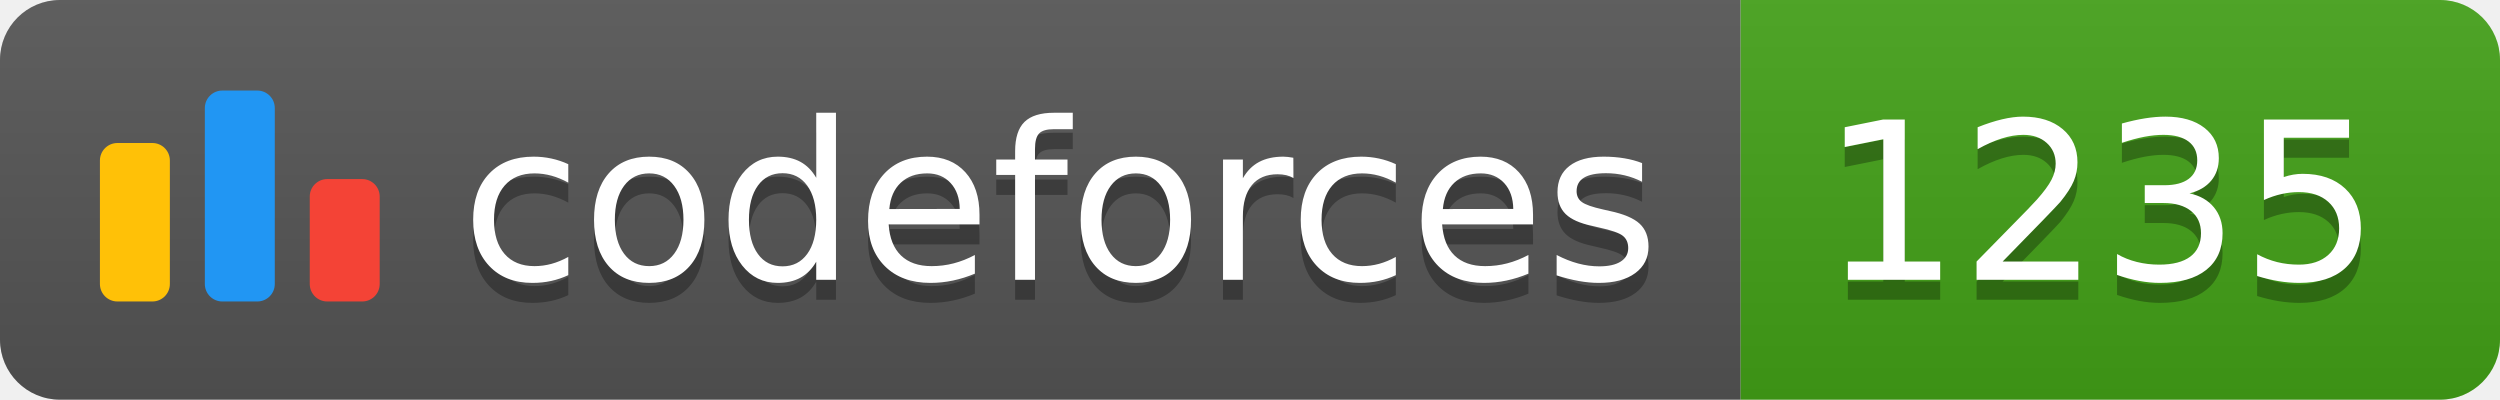
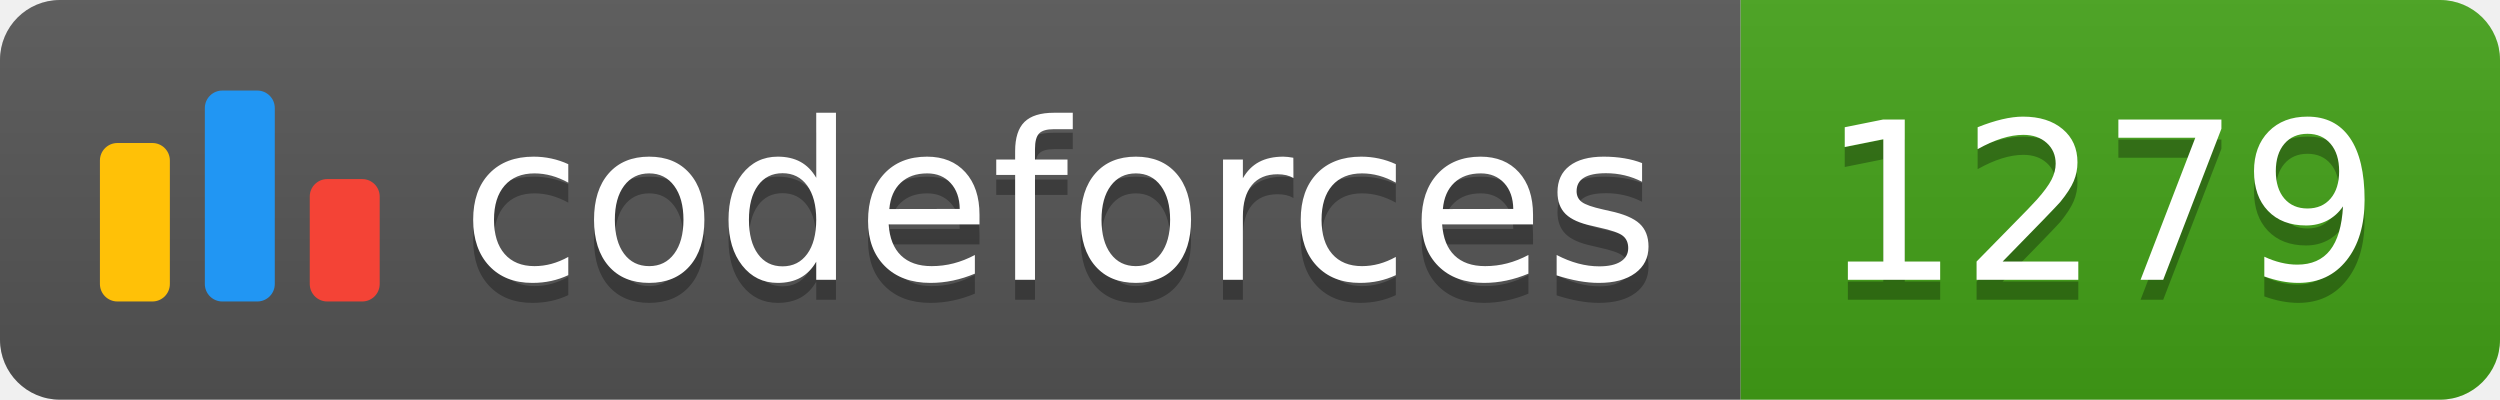
<svg xmlns="http://www.w3.org/2000/svg" width="125.1" height="20">
  <linearGradient id="smooth" x2="0" y2="100%">
    <stop offset="0" stop-color="#bbb" stop-opacity=".1" />
    <stop offset="1" stop-opacity=".1" />
  </linearGradient>
  <clipPath id="round">
    <rect width="125.1" height="20" rx="3" fill="#fff" />
  </clipPath>
  <g clip-path="url(#round)">
    <rect width="87.1" height="20" fill="#555" />
    <rect x="87.1" width="38.0" height="20" fill="#43A217" />
    <rect width="125.1" height="20" fill="url(#smooth)" />
  </g>
  <g fill="#fff" text-anchor="middle" font-family="DejaVu Sans,Verdana,Geneva,sans-serif" font-size="110">
    <svg x="5" y="3" class="logo" width="14" height="14" viewBox="0 0 32 25" fill="none">
      <rect y="6" width="8" height="18.125" rx="2" fill="#FFC107" />
      <rect x="24" y="10.125" width="8" height="14" rx="2" fill="#F44336" />
      <rect x="12" width="8" height="24.125" rx="2" fill="#2196F3" />
    </svg>
    <text x="530.5" y="150" fill="#010101" fill-opacity=".3" transform="scale(0.1)" textLength="601.0" lengthAdjust="spacing">codeforces
        </text>
    <text x="530.5" y="140" transform="scale(0.1)" textLength="601.0" lengthAdjust="spacing">codeforces</text>
-     <text x="1051.0" y="150" fill="#010101" fill-opacity=".3" transform="scale(0.1)" textLength="280.0" lengthAdjust="spacing">1235
+     <text x="1051.0" y="150" fill="#010101" fill-opacity=".3" transform="scale(0.1)" textLength="280.0" lengthAdjust="spacing">1279
        </text>
-     <text x="1051.0" y="140" transform="scale(0.1)" textLength="280.0" lengthAdjust="spacing">1235</text>
+     <text x="1051.0" y="140" transform="scale(0.1)" textLength="280.0" lengthAdjust="spacing">1279</text>
  </g>
</svg>
